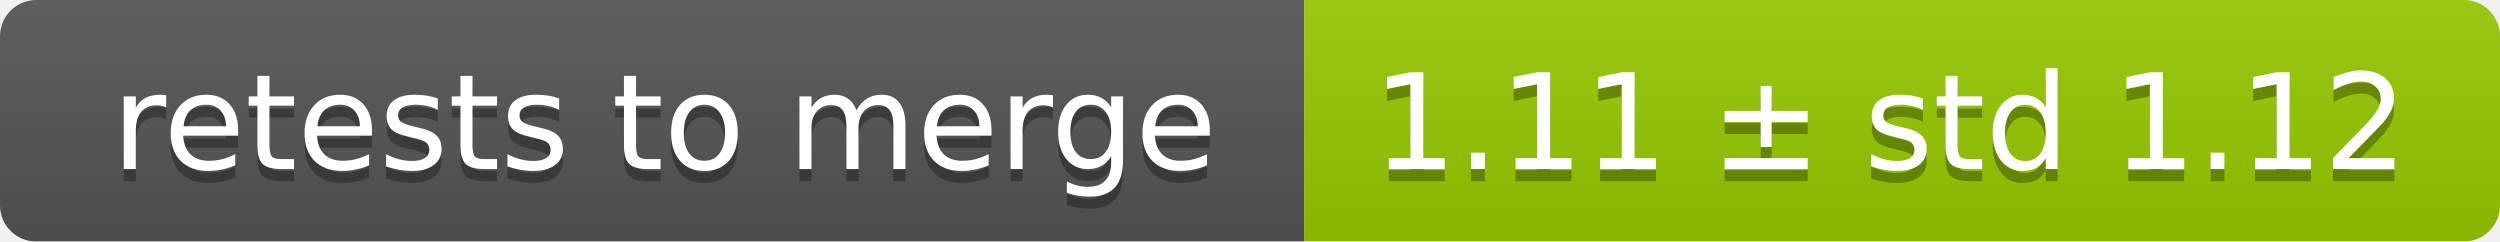
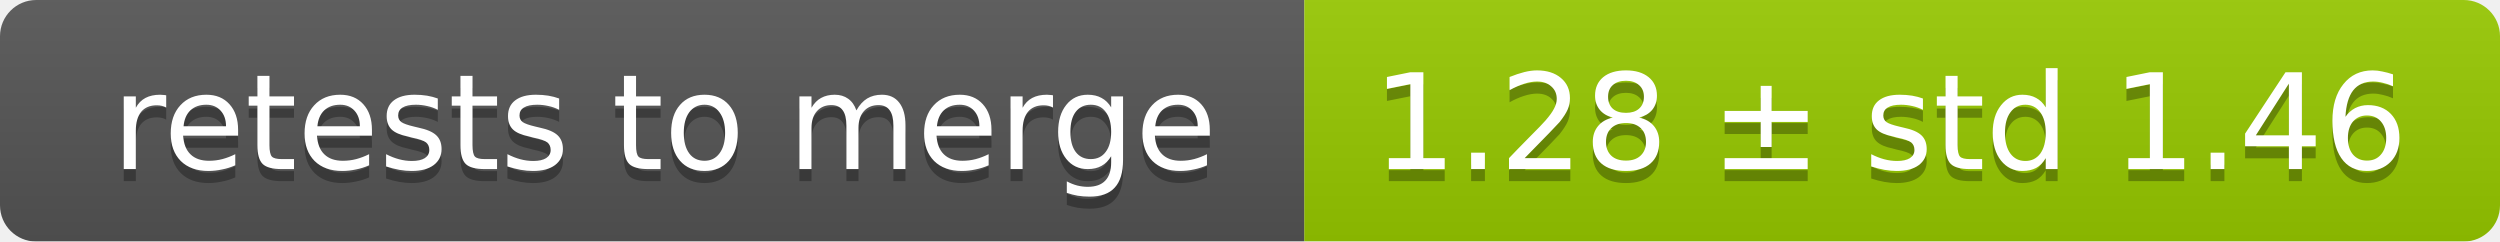
<svg xmlns="http://www.w3.org/2000/svg" width="207" height="20">
  <linearGradient id="smooth" x2="0" y2="100%">
    <stop offset="0" stop-color="#bbb" stop-opacity=".1" />
    <stop offset="1" stop-opacity=".1" />
  </linearGradient>
  <mask id="round">
    <rect width="207" height="20" rx="3" fill="#fff" />
  </mask>
  <g mask="url(#round)">
    <rect width="108" height="20" fill="#555" />
    <rect x="108" width="99" height="20" fill="#97ca00" />
    <rect width="207" height="20" fill="url(#smooth)" />
  </g>
  <g fill="#fff" text-anchor="middle" font-family="DejaVu Sans,Verdana,Geneva,sans-serif" font-size="11">
    <text x="55" y="15" fill="#010101" fill-opacity=".3">retests to merge</text>
    <text x="55" y="14">retests to merge</text>
-     <text x="156.5" y="15" fill="#010101" fill-opacity=".3">1.11 ± std 1.12</text>
-     <text x="156.5" y="14">1.11 ± std 1.12</text>
+     <text x="156.5" y="15" fill="#010101" fill-opacity=".3">1.28 ± std 1.46</text>
+     <text x="156.5" y="14">1.28 ± std 1.46</text>
  </g>
</svg>
